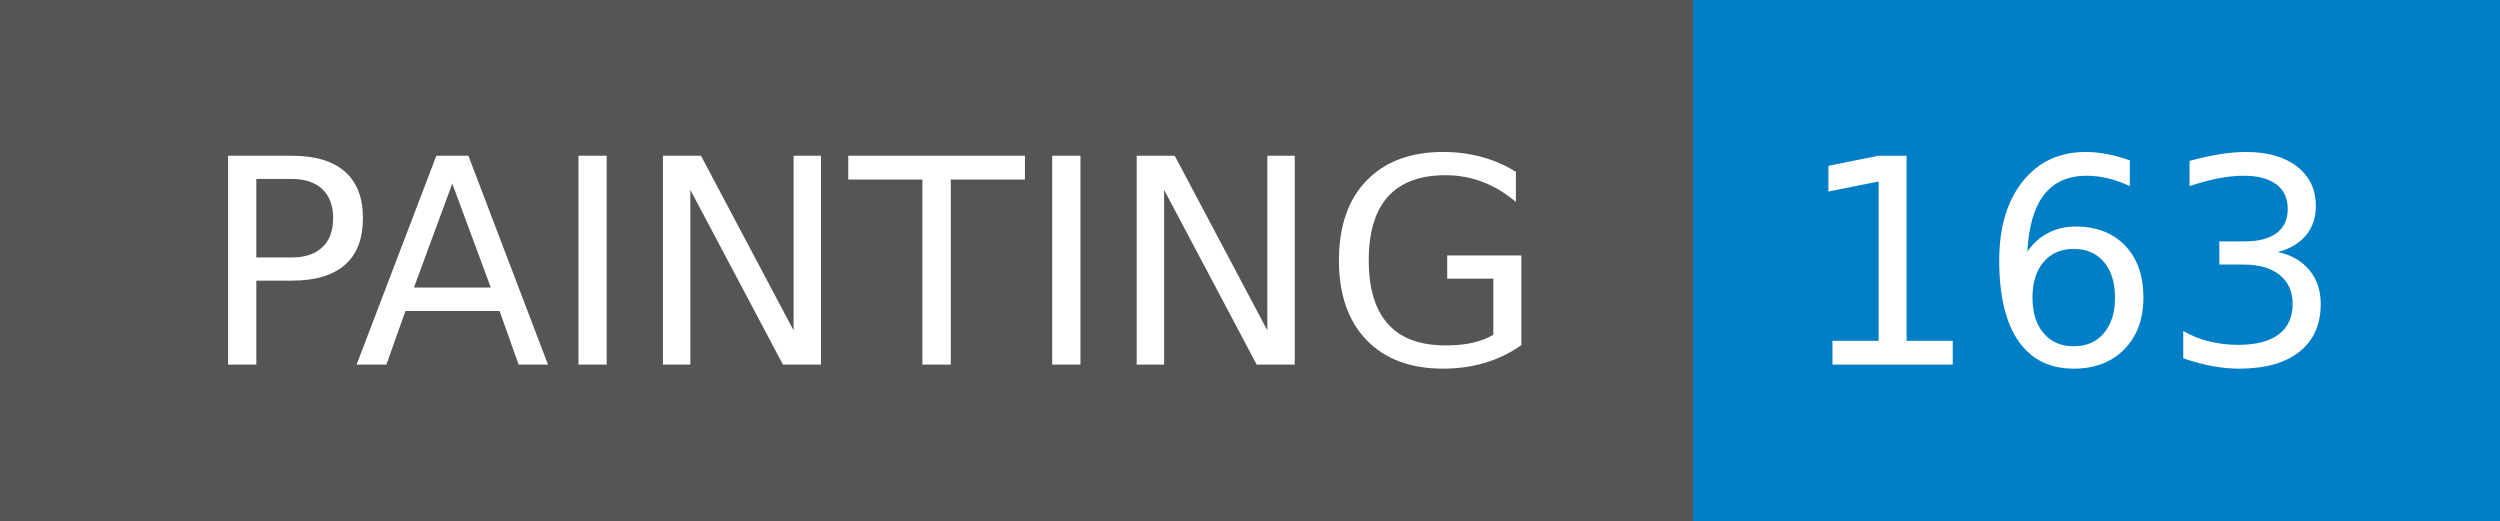
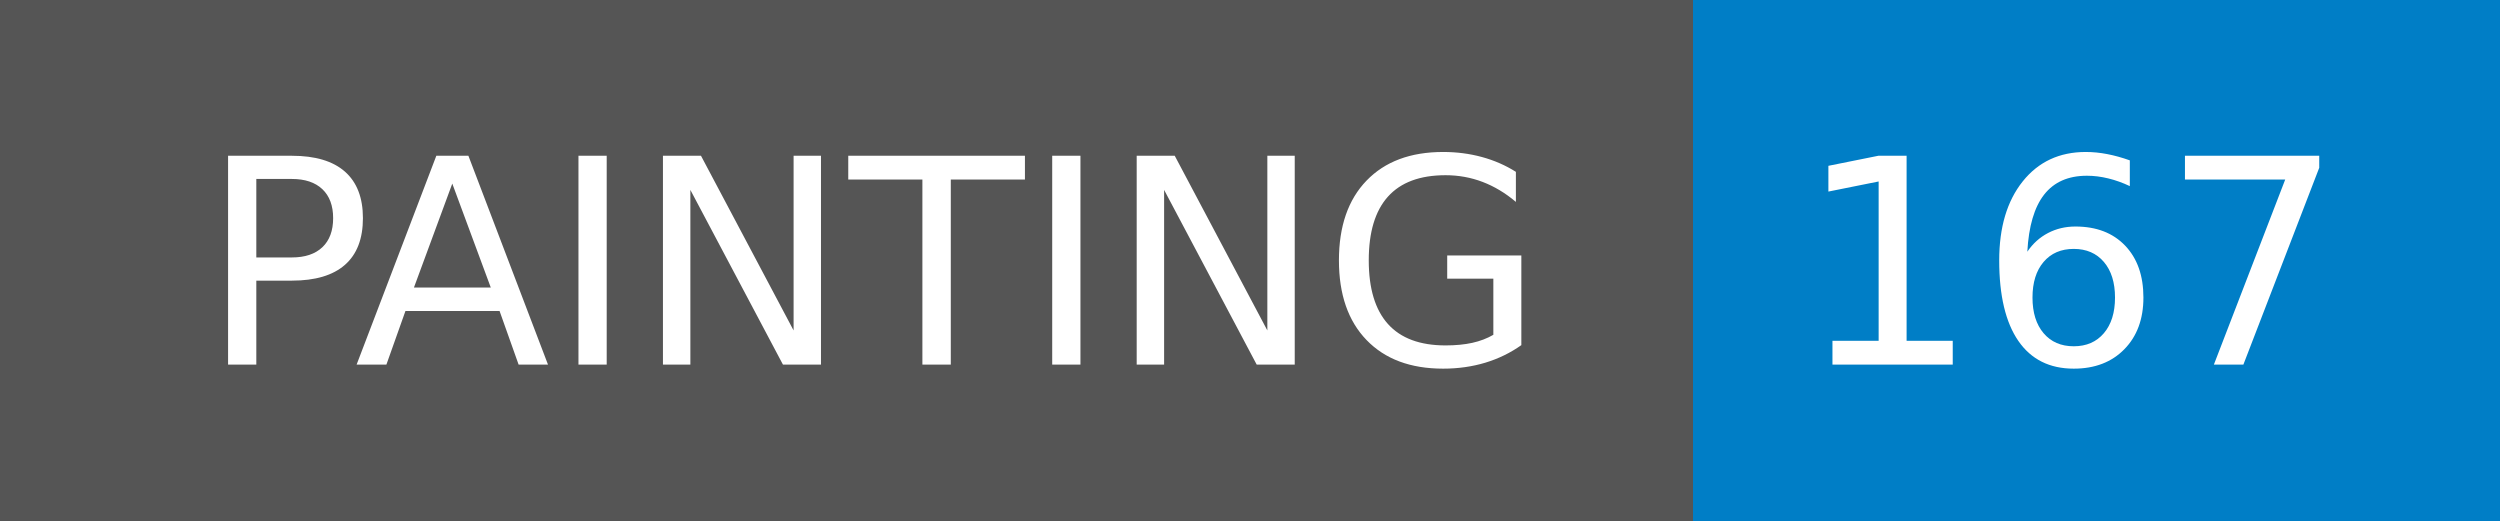
- <svg xmlns="http://www.w3.org/2000/svg" width="96" height="20" role="img" aria-label="PAINTING: 163">
+ <svg xmlns="http://www.w3.org/2000/svg" width="96" height="20" role="img" aria-label="PAINTING: 167">
  <g shape-rendering="crispEdges">
    <rect width="65" height="20" fill="#555" />
    <rect x="65" width="31" height="20" fill="#007ec6" />
  </g>
  <g fill="#fff" text-anchor="middle" font-family="Verdana,Geneva,DejaVu Sans,sans-serif" text-rendering="geometricPrecision" font-size="110">
    <text x="335" y="140" transform="scale(.1)" fill="#fff" textLength="550">PAINTING</text>
-     <text x="795" y="140" transform="scale(.1)" fill="#fff" textLength="210">163</text>
+     <text x="795" y="140" transform="scale(.1)" fill="#fff" textLength="210">167</text>
  </g>
</svg>
